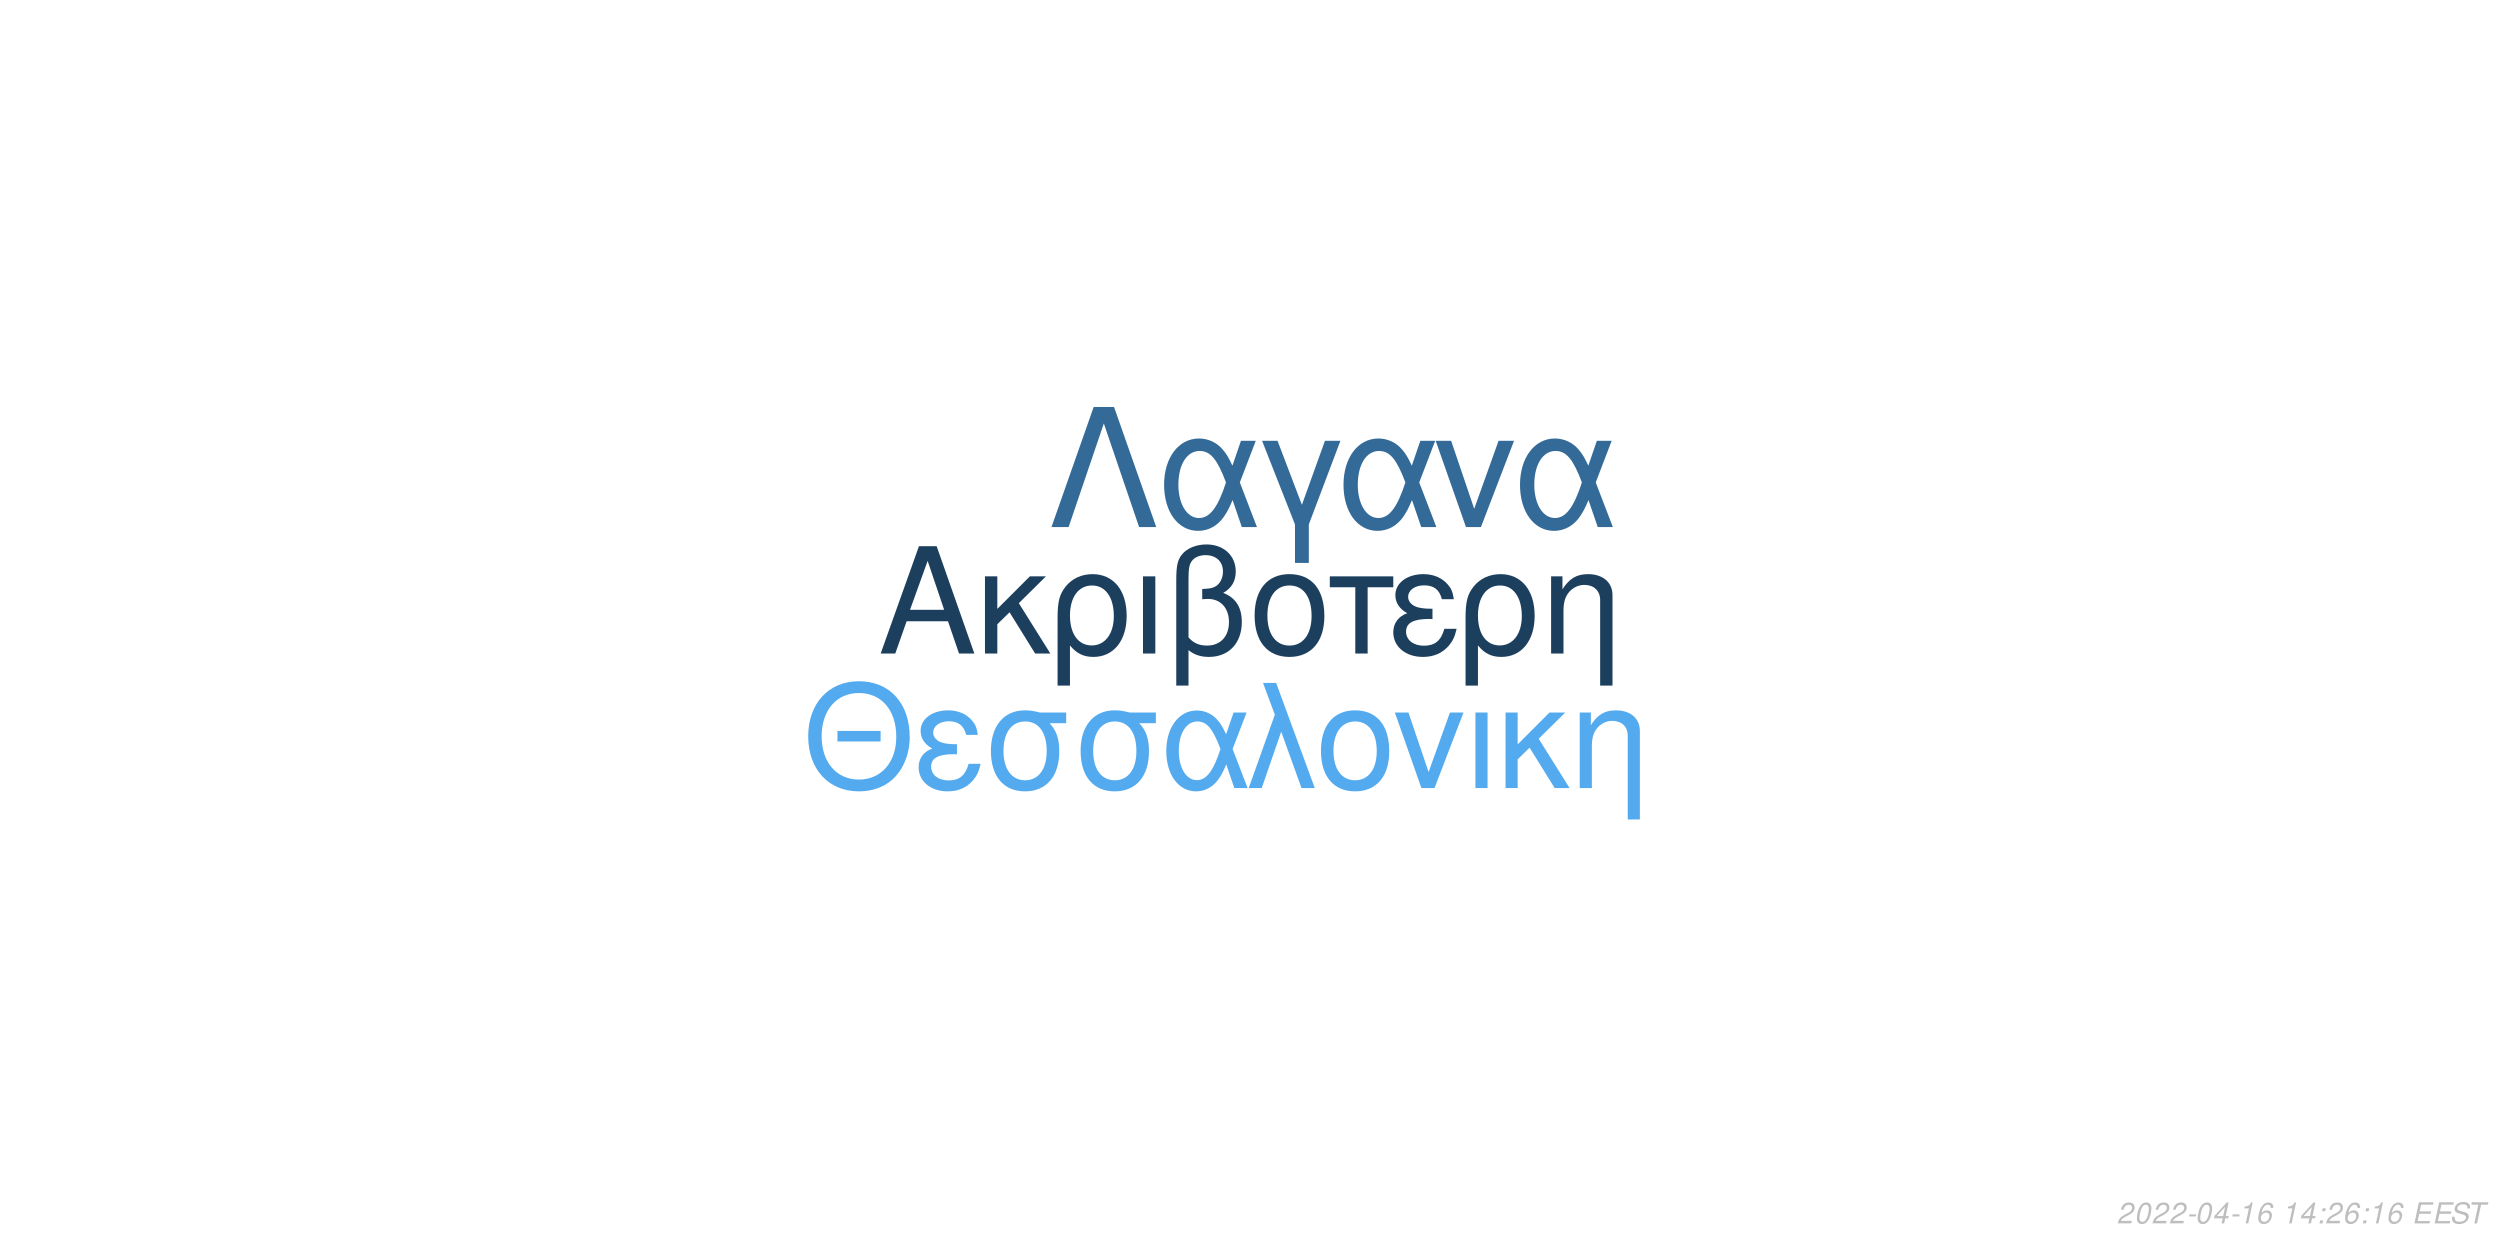
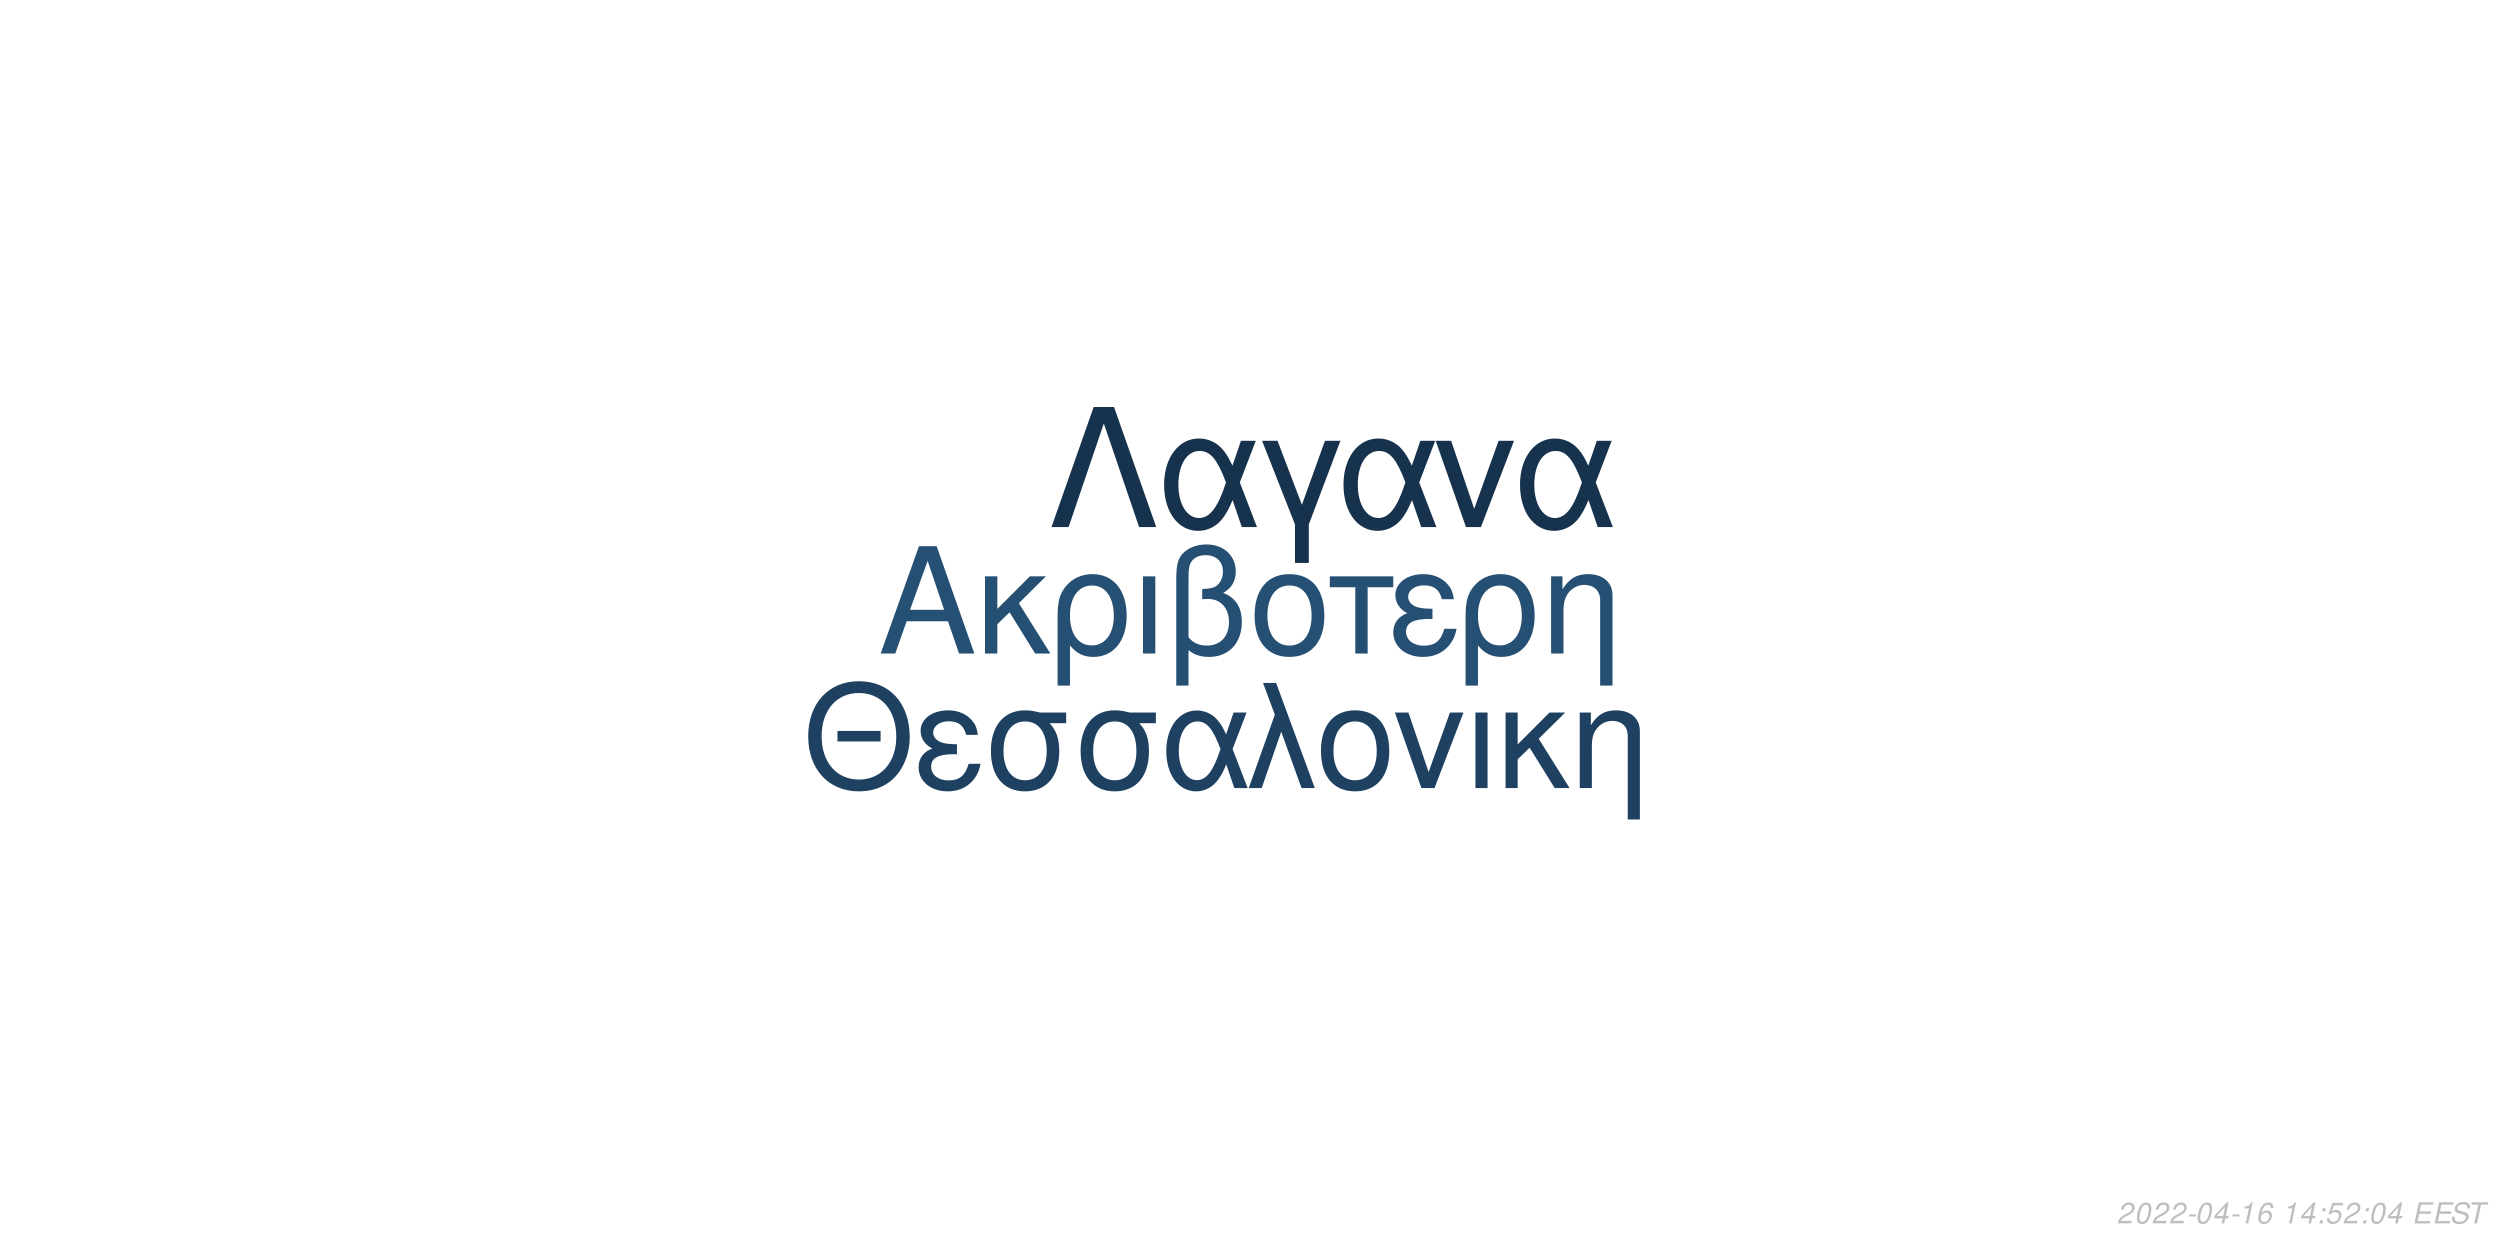
<svg xmlns="http://www.w3.org/2000/svg" xmlns:xlink="http://www.w3.org/1999/xlink" width="864pt" height="432pt" viewBox="0 0 864 432" version="1.1">
  <defs>
    <g>
      <symbol overflow="visible" id="glyph0-0">
        <path style="stroke:none;" d="" />
      </symbol>
      <symbol overflow="visible" id="glyph0-1">
        <path style="stroke:none;" d="M 24.125 -11.141 L 27.938 0 L 33.234 0 L 20.203 -37.094 L 14.094 -37.094 L 0.859 0 L 5.906 0 L 9.828 -11.141 Z M 22.797 -15.109 L 11 -15.109 L 17.094 -32.016 Z M 22.797 -15.109 " />
      </symbol>
      <symbol overflow="visible" id="glyph0-2">
        <path style="stroke:none;" d="M 7.172 -15.422 L 7.172 -26.672 L 2.906 -26.672 L 2.906 0 L 7.172 0 L 7.172 -10.125 L 11.406 -14.25 L 20.25 0 L 25.5 0 L 14.609 -17.406 L 23.969 -26.672 L 18.422 -26.672 Z M 7.172 -15.422 " />
      </symbol>
      <symbol overflow="visible" id="glyph0-3">
        <path style="stroke:none;" d="M 3 11.094 L 7.281 11.094 L 7.281 -2.797 C 9.516 -0.047 11.953 1.172 15.375 1.172 C 22.344 1.172 26.875 -4.422 26.875 -13.031 C 26.875 -21.891 22.297 -27.438 15.062 -27.438 C 11.297 -27.438 7.984 -25.906 5.797 -23.156 C 3.672 -20.516 3 -17.969 3 -12.359 Z M 14.906 -23.516 C 19.547 -23.516 22.438 -19.438 22.438 -12.922 C 22.438 -6.812 19.391 -2.797 14.812 -2.797 C 10.172 -2.797 7.281 -6.766 7.281 -13.125 C 7.281 -19.484 10.234 -23.516 14.906 -23.516 Z M 14.906 -23.516 " />
      </symbol>
      <symbol overflow="visible" id="glyph0-4">
        <path style="stroke:none;" d="M 3.516 0 L 7.781 0 L 7.781 -26.672 L 3.516 -26.672 Z M 3.516 0 " />
      </symbol>
      <symbol overflow="visible" id="glyph0-5">
        <path style="stroke:none;" d="M 4.016 11.094 L 8.25 11.094 L 8.25 -1.172 C 10.172 0.406 12.422 1.172 15.312 1.172 C 22.188 1.172 26.672 -3.609 26.672 -10.891 C 26.672 -15.984 24.578 -19.234 20.25 -20.969 C 23.109 -22.547 24.578 -25.031 24.578 -28.344 C 24.578 -33.844 20.406 -37.703 14.453 -37.703 C 10.938 -37.703 7.734 -36.391 6 -34.25 C 4.484 -32.422 4.016 -30.328 4.016 -25.391 Z M 8.25 -25.656 C 8.25 -29.359 8.5 -30.844 9.469 -32.062 C 10.375 -33.281 12.156 -34 14.094 -34 C 17.812 -34 20.156 -31.812 20.156 -28.297 C 20.156 -25.953 18.984 -23.812 17.297 -23.047 C 16.281 -22.547 15.469 -22.438 12.984 -22.297 L 12.984 -18.781 C 13.734 -18.828 14.344 -18.875 14.969 -18.875 C 19.344 -18.875 22.234 -15.719 22.234 -10.891 C 22.234 -5.906 19.281 -2.75 14.656 -2.75 C 11.953 -2.75 9.922 -3.609 8.25 -5.594 Z M 8.25 -25.656 " />
      </symbol>
      <symbol overflow="visible" id="glyph0-6">
        <path style="stroke:none;" d="M 14.094 -27.438 C 6.562 -27.438 2.094 -22.094 2.094 -13.125 C 2.094 -4.125 6.562 1.172 14.141 1.172 C 21.672 1.172 26.203 -4.172 26.203 -12.922 C 26.203 -22.188 21.828 -27.438 14.094 -27.438 Z M 14.141 -23.516 C 18.938 -23.516 21.781 -19.594 21.781 -12.984 C 21.781 -6.672 18.828 -2.75 14.141 -2.75 C 9.422 -2.75 6.516 -6.672 6.516 -13.125 C 6.516 -19.594 9.422 -23.516 14.141 -23.516 Z M 14.141 -23.516 " />
      </symbol>
      <symbol overflow="visible" id="glyph0-7">
        <path style="stroke:none;" d="M 7.891 0 L 12.156 0 L 12.156 -22.906 L 21.016 -22.906 L 21.016 -26.672 L -0.922 -26.672 L -0.922 -22.906 L 7.891 -22.906 Z M 7.891 0 " />
      </symbol>
      <symbol overflow="visible" id="glyph0-8">
        <path style="stroke:none;" d="M 14.562 -15.469 C 11.344 -15.469 9.562 -15.781 8.297 -16.438 C 6.922 -17.203 6.156 -18.328 6.156 -19.547 C 6.156 -21.891 8.453 -23.562 11.656 -23.562 C 15.062 -23.562 16.953 -22.094 17.812 -18.781 L 21.938 -18.781 C 21.578 -21.266 21.062 -22.5 19.797 -23.922 C 17.812 -26.203 14.906 -27.438 11.453 -27.438 C 5.797 -27.438 1.734 -24.375 1.734 -20.203 C 1.734 -17.609 3.156 -15.375 5.859 -13.938 C 2.797 -12.875 1.016 -10.484 1.016 -7.328 C 1.016 -2.391 5.297 1.172 11.25 1.172 C 14.969 1.172 17.906 -0.109 20.156 -2.641 C 21.578 -4.328 22.297 -5.797 22.906 -8.547 L 18.672 -8.547 C 17.5 -4.422 15.422 -2.703 11.609 -2.703 C 7.938 -2.703 5.438 -4.688 5.438 -7.578 C 5.438 -10.578 7.938 -11.953 13.484 -11.953 C 13.641 -11.953 14.094 -11.953 14.562 -11.906 Z M 14.562 -15.469 " />
      </symbol>
      <symbol overflow="visible" id="glyph0-9">
        <path style="stroke:none;" d="M 3.562 -26.672 L 3.562 0 L 7.844 0 L 7.844 -14.703 C 7.844 -17.906 8.5 -19.891 10.031 -21.531 C 11.406 -22.953 13.188 -23.719 15.062 -23.719 C 18.375 -23.719 20.516 -21.672 20.516 -18.469 L 20.516 11.094 L 24.781 11.094 L 24.781 -20.156 C 24.781 -24.578 21.469 -27.438 16.328 -27.438 C 12.359 -27.438 9.828 -25.906 7.484 -22.188 L 7.484 -26.672 Z M 3.562 -26.672 " />
      </symbol>
      <symbol overflow="visible" id="glyph1-0">
        <path style="stroke:none;" d="" />
      </symbol>
      <symbol overflow="visible" id="glyph1-1">
        <path style="stroke:none;" d="M 26.859 -19.734 L 11.953 -19.734 L 11.953 -16.094 L 26.859 -16.094 Z M 19.328 -36.922 C 8.922 -36.922 1.844 -29.25 1.844 -17.891 C 1.844 -6.484 8.875 1.141 19.391 1.141 C 23.812 1.141 27.703 -0.203 30.641 -2.688 C 34.578 -6.031 36.922 -11.656 36.922 -17.594 C 36.922 -29.297 30 -36.922 19.328 -36.922 Z M 19.328 -32.844 C 27.203 -32.844 32.281 -26.906 32.281 -17.688 C 32.281 -8.922 27.062 -2.938 19.391 -2.938 C 11.609 -2.938 6.484 -8.922 6.484 -17.891 C 6.484 -26.859 11.609 -32.844 19.328 -32.844 Z M 19.328 -32.844 " />
      </symbol>
      <symbol overflow="visible" id="glyph1-2">
        <path style="stroke:none;" d="M 14.25 -15.141 C 11.109 -15.141 9.375 -15.453 8.125 -16.094 C 6.781 -16.844 6.031 -17.938 6.031 -19.141 C 6.031 -21.422 8.266 -23.078 11.406 -23.078 C 14.75 -23.078 16.594 -21.625 17.438 -18.391 L 21.469 -18.391 C 21.125 -20.828 20.625 -22.031 19.391 -23.422 C 17.438 -25.656 14.594 -26.859 11.219 -26.859 C 5.688 -26.859 1.688 -23.875 1.688 -19.781 C 1.688 -17.234 3.094 -15.047 5.734 -13.656 C 2.734 -12.609 1 -10.266 1 -7.172 C 1 -2.344 5.188 1.141 11.016 1.141 C 14.656 1.141 17.547 -0.094 19.734 -2.594 C 21.125 -4.234 21.828 -5.688 22.422 -8.375 L 18.281 -8.375 C 17.141 -4.328 15.094 -2.641 11.359 -2.641 C 7.766 -2.641 5.328 -4.578 5.328 -7.422 C 5.328 -10.359 7.766 -11.703 13.203 -11.703 C 13.359 -11.703 13.797 -11.703 14.25 -11.656 Z M 14.25 -15.141 " />
      </symbol>
      <symbol overflow="visible" id="glyph1-3">
        <path style="stroke:none;" d="M 29 -26.109 L 19.938 -26.109 C 17.594 -26.703 16.438 -26.859 14.703 -26.859 C 7.469 -26.859 2.984 -21.469 2.984 -12.859 C 2.984 -4.031 7.375 1.141 14.797 1.141 C 22.172 1.141 26.609 -4.078 26.609 -12.656 C 26.609 -17.047 25.656 -19.828 23.266 -22.422 L 29 -22.422 Z M 14.797 -23.016 C 19.531 -23.016 22.266 -19.234 22.266 -12.75 C 22.266 -6.531 19.438 -2.688 14.797 -2.688 C 10.172 -2.688 7.328 -6.531 7.328 -12.859 C 7.328 -19.188 10.172 -23.016 14.797 -23.016 Z M 14.797 -23.016 " />
      </symbol>
      <symbol overflow="visible" id="glyph1-4">
        <path style="stroke:none;" d="M 29.344 -26.109 L 24.859 -26.109 L 22.266 -18.578 C 21.125 -21.031 20.484 -22.125 19.328 -23.469 C 17.547 -25.609 14.906 -26.812 12.156 -26.812 C 5.984 -26.812 1.594 -20.984 1.594 -12.812 C 1.594 -4.578 5.828 1.141 11.906 1.141 C 14.953 1.141 17.734 -0.344 19.625 -3.047 C 20.672 -4.531 21.281 -5.688 22.328 -8.172 L 25.109 0 L 29.703 0 L 24.516 -13.5 Z M 20.328 -13.5 C 17.891 -5.922 15.453 -2.734 12.156 -2.734 C 8.516 -2.734 5.922 -6.922 5.922 -12.812 C 5.922 -18.938 8.516 -23.016 12.359 -23.016 C 15.594 -23.016 17.688 -20.531 20.328 -13.5 Z M 20.328 -13.5 " />
      </symbol>
      <symbol overflow="visible" id="glyph1-5">
        <path style="stroke:none;" d="M 1.094 0 L 5.578 0 L 12.312 -19.484 L 19.328 0 L 23.922 0 L 10.562 -36.328 L 6.031 -36.328 L 10.109 -25.359 Z M 1.094 0 " />
      </symbol>
      <symbol overflow="visible" id="glyph1-6">
        <path style="stroke:none;" d="M 13.797 -26.859 C 6.422 -26.859 2.047 -21.625 2.047 -12.859 C 2.047 -4.031 6.422 1.141 13.859 1.141 C 21.234 1.141 25.656 -4.078 25.656 -12.656 C 25.656 -21.719 21.375 -26.859 13.797 -26.859 Z M 13.859 -23.016 C 18.531 -23.016 21.328 -19.188 21.328 -12.703 C 21.328 -6.531 18.438 -2.688 13.859 -2.688 C 9.219 -2.688 6.375 -6.531 6.375 -12.859 C 6.375 -19.188 9.219 -23.016 13.859 -23.016 Z M 13.859 -23.016 " />
      </symbol>
      <symbol overflow="visible" id="glyph1-7">
        <path style="stroke:none;" d="M 14.297 0 L 24.312 -26.109 L 19.625 -26.109 L 12.25 -5.531 L 5.281 -26.109 L 0.594 -26.109 L 9.766 0 Z M 14.297 0 " />
      </symbol>
      <symbol overflow="visible" id="glyph1-8">
        <path style="stroke:none;" d="M 3.438 0 L 7.625 0 L 7.625 -26.109 L 3.438 -26.109 Z M 3.438 0 " />
      </symbol>
      <symbol overflow="visible" id="glyph1-9">
        <path style="stroke:none;" d="M 7.031 -15.094 L 7.031 -26.109 L 2.844 -26.109 L 2.844 0 L 7.031 0 L 7.031 -9.922 L 11.156 -13.953 L 19.828 0 L 24.969 0 L 14.297 -17.047 L 23.469 -26.109 L 18.031 -26.109 Z M 7.031 -15.094 " />
      </symbol>
      <symbol overflow="visible" id="glyph1-10">
        <path style="stroke:none;" d="M 3.484 -26.109 L 3.484 0 L 7.672 0 L 7.672 -14.406 C 7.672 -17.547 8.328 -19.484 9.812 -21.078 C 11.156 -22.469 12.906 -23.219 14.75 -23.219 C 17.984 -23.219 20.078 -21.234 20.078 -18.094 L 20.078 10.859 L 24.266 10.859 L 24.266 -19.734 C 24.266 -24.062 21.031 -26.859 16 -26.859 C 12.109 -26.859 9.609 -25.359 7.328 -21.719 L 7.328 -26.109 Z M 3.484 -26.109 " />
      </symbol>
      <symbol overflow="visible" id="glyph2-0">
        <path style="stroke:none;" d="" />
      </symbol>
      <symbol overflow="visible" id="glyph2-1">
        <path style="stroke:none;" d="M 22.531 -41.484 L 15.484 -41.484 L 0.906 0 L 6.828 0 L 19 -35.797 L 31.188 0 L 37.109 0 Z M 22.531 -41.484 " />
      </symbol>
      <symbol overflow="visible" id="glyph2-2">
        <path style="stroke:none;" d="M 33.516 -29.812 L 28.391 -29.812 L 25.438 -21.219 C 24.125 -24.016 23.391 -25.266 22.078 -26.797 C 20.031 -29.25 17.016 -30.609 13.891 -30.609 C 6.828 -30.609 1.828 -23.953 1.828 -14.625 C 1.828 -5.234 6.656 1.312 13.594 1.312 C 17.078 1.312 20.266 -0.391 22.422 -3.469 C 23.609 -5.172 24.297 -6.484 25.5 -9.328 L 28.688 0 L 33.922 0 L 28 -15.422 Z M 23.219 -15.422 C 20.422 -6.766 17.641 -3.125 13.891 -3.125 C 9.734 -3.125 6.766 -7.906 6.766 -14.625 C 6.766 -21.625 9.734 -26.297 14.109 -26.297 C 17.812 -26.297 20.203 -23.453 23.219 -15.422 Z M 23.219 -15.422 " />
      </symbol>
      <symbol overflow="visible" id="glyph2-3">
        <path style="stroke:none;" d="M 12.062 12.406 L 16.844 12.406 L 16.844 -0.906 L 27.766 -29.812 L 22.422 -29.812 L 14.453 -7.688 L 6.031 -29.812 L 0.688 -29.812 L 12.062 -0.906 Z M 12.062 12.406 " />
      </symbol>
      <symbol overflow="visible" id="glyph2-4">
        <path style="stroke:none;" d="M 16.328 0 L 27.766 -29.812 L 22.422 -29.812 L 14 -6.312 L 6.031 -29.812 L 0.688 -29.812 L 11.156 0 Z M 16.328 0 " />
      </symbol>
      <symbol overflow="visible" id="glyph3-0">
        <path style="stroke:none;" d="" />
      </symbol>
      <symbol overflow="visible" id="glyph3-1">
        <path style="stroke:none;" d="M 5.234 -0.875 L 1.469 -0.875 C 1.641 -1.375 2.203 -1.891 3.109 -2.344 L 4.234 -2.938 C 5.562 -3.625 6.219 -4.469 6.219 -5.484 C 6.219 -5.938 6.062 -6.359 5.797 -6.656 C 5.469 -7.047 4.984 -7.234 4.312 -7.234 C 2.766 -7.234 1.891 -6.453 1.484 -4.734 L 2.375 -4.734 C 2.484 -5.188 2.609 -5.484 2.797 -5.75 C 3.094 -6.203 3.609 -6.453 4.188 -6.453 C 4.891 -6.453 5.344 -6.031 5.344 -5.375 C 5.344 -4.703 4.859 -4.094 4.016 -3.656 L 2.984 -3.125 C 1.234 -2.188 0.797 -1.656 0.344 -0.016 L 5.047 -0.016 Z M 5.234 -0.875 " />
      </symbol>
      <symbol overflow="visible" id="glyph3-2">
        <path style="stroke:none;" d="M 4.203 -7.234 C 3.375 -7.234 2.688 -6.812 2.125 -5.984 C 1.484 -5.047 0.984 -3.188 0.984 -1.734 C 0.984 -1.109 1.172 -0.562 1.484 -0.266 C 1.797 0.047 2.281 0.234 2.766 0.234 C 3.625 0.234 4.281 -0.156 4.859 -1.016 C 5.516 -1.953 6 -3.797 6 -5.266 C 6 -6.5 5.328 -7.234 4.203 -7.234 Z M 4.094 -6.453 C 4.734 -6.453 5.125 -5.984 5.125 -5.156 C 5.125 -4.203 4.781 -2.625 4.406 -1.812 C 3.984 -0.938 3.516 -0.547 2.875 -0.547 C 2.25 -0.547 1.875 -1.031 1.875 -1.828 C 1.875 -2.797 2.203 -4.344 2.594 -5.203 C 2.984 -6.047 3.453 -6.453 4.094 -6.453 Z M 4.094 -6.453 " />
      </symbol>
      <symbol overflow="visible" id="glyph3-3">
        <path style="stroke:none;" d="M 3.516 -3.125 L 1.125 -3.125 L 0.969 -2.406 L 3.359 -2.406 Z M 3.516 -3.125 " />
      </symbol>
      <symbol overflow="visible" id="glyph3-4">
        <path style="stroke:none;" d="M 3.625 -1.75 L 3.266 0 L 4.141 0 L 4.516 -1.75 L 5.562 -1.75 L 5.734 -2.531 L 4.688 -2.531 L 5.688 -7.234 L 5.016 -7.234 L 0.844 -2.672 L 0.641 -1.75 Z M 3.797 -2.531 L 1.594 -2.531 L 4.469 -5.703 Z M 3.797 -2.531 " />
      </symbol>
      <symbol overflow="visible" id="glyph3-5">
        <path style="stroke:none;" d="M 3.703 -5.188 L 2.594 0 L 3.469 0 L 5.016 -7.234 L 4.438 -7.234 C 3.906 -6.156 3.688 -6.016 2.234 -5.812 L 2.109 -5.188 Z M 3.703 -5.188 " />
      </symbol>
      <symbol overflow="visible" id="glyph3-6">
        <path style="stroke:none;" d="M 6.125 -5.344 L 6.141 -5.625 C 6.141 -6.609 5.453 -7.234 4.391 -7.234 C 3.438 -7.234 2.641 -6.719 2.016 -5.703 C 1.422 -4.781 0.938 -2.953 0.938 -1.688 C 0.938 -0.516 1.688 0.234 2.859 0.234 C 3.703 0.234 4.438 -0.156 5 -0.875 C 5.406 -1.422 5.672 -2.156 5.672 -2.766 C 5.672 -3.812 4.969 -4.5 3.906 -4.5 C 3.234 -4.5 2.672 -4.234 2.094 -3.625 C 2.406 -5.375 3.234 -6.453 4.25 -6.453 C 4.703 -6.453 5.062 -6.234 5.172 -5.844 C 5.203 -5.719 5.234 -5.578 5.25 -5.344 Z M 3.656 -3.734 C 4.344 -3.734 4.797 -3.281 4.797 -2.625 C 4.797 -1.469 3.984 -0.547 2.984 -0.547 C 2.297 -0.547 1.812 -1.047 1.812 -1.766 C 1.812 -2.859 2.625 -3.734 3.656 -3.734 Z M 3.656 -3.734 " />
      </symbol>
      <symbol overflow="visible" id="glyph3-7">
        <path style="stroke:none;" d="" />
      </symbol>
      <symbol overflow="visible" id="glyph3-8">
        <path style="stroke:none;" d="M 2.359 -1.031 L 1.312 -1.031 L 1.094 0 L 2.141 0 Z M 3.266 -5.234 L 2.219 -5.234 L 2 -4.203 L 3.047 -4.203 Z M 3.266 -5.234 " />
      </symbol>
      <symbol overflow="visible" id="glyph3-9">
+         <path style="stroke:none;" d="M 6.297 -7.094 L 2.594 -7.094 L 1.234 -3.234 L 2.047 -3.234 C 2.656 -3.766 2.938 -3.906 3.531 -3.906 C 4.328 -3.906 4.797 -3.453 4.797 -2.688 C 4.797 -1.438 3.969 -0.547 2.828 -0.547 C 2.031 -0.547 1.609 -0.938 1.578 -1.734 L 0.703 -1.734 L 0.703 -1.516 C 0.703 -0.938 0.844 -0.547 1.188 -0.266 C 1.562 0.062 2.078 0.234 2.703 0.234 C 3.656 0.234 4.391 -0.156 4.984 -0.922 C 5.422 -1.5 5.672 -2.234 5.672 -2.953 C 5.672 -4 4.938 -4.672 3.812 -4.672 C 3.328 -4.672 2.906 -4.547 2.406 -4.234 L 3.109 -6.219 L 6.109 -6.219 Z M 6.297 -7.094 " />
+       </symbol>
+       <symbol overflow="visible" id="glyph3-10">
        <path style="stroke:none;" d="M 2.547 -3.312 L 6.5 -3.312 L 6.688 -4.141 L 2.719 -4.141 L 3.219 -6.469 L 7.344 -6.469 L 7.516 -7.297 L 2.453 -7.297 L 0.906 0 L 6.125 0 L 6.297 -0.812 L 2.016 -0.812 Z M 2.547 -3.312 " />
      </symbol>
-       <symbol overflow="visible" id="glyph3-10">
+       <symbol overflow="visible" id="glyph3-11">
        <path style="stroke:none;" d="M 7.062 -5.156 C 7.125 -5.438 7.141 -5.562 7.141 -5.703 C 7.141 -6.156 6.938 -6.594 6.594 -6.891 C 6.188 -7.25 5.656 -7.406 4.875 -7.406 C 3.844 -7.406 3.047 -7.125 2.5 -6.562 C 2.094 -6.141 1.781 -5.438 1.781 -4.922 C 1.781 -4.297 2.219 -3.766 2.891 -3.562 L 4.594 -3.094 C 5.406 -2.859 5.734 -2.578 5.734 -2.094 C 5.734 -1.781 5.547 -1.406 5.266 -1.141 C 4.844 -0.766 4.266 -0.578 3.453 -0.578 C 2.328 -0.578 1.812 -0.984 1.812 -1.906 C 1.812 -2.047 1.812 -2.125 1.844 -2.312 L 0.984 -2.312 C 0.906 -2.062 0.891 -1.906 0.891 -1.688 C 0.891 -0.484 1.797 0.234 3.297 0.234 C 4.359 0.234 5.234 -0.062 5.812 -0.609 C 6.344 -1.078 6.688 -1.797 6.688 -2.375 C 6.688 -2.641 6.609 -2.906 6.453 -3.156 C 6.234 -3.5 5.938 -3.703 5.469 -3.828 L 3.75 -4.312 C 2.984 -4.547 2.734 -4.734 2.734 -5.188 C 2.734 -5.547 2.875 -5.844 3.188 -6.109 C 3.547 -6.438 4.031 -6.594 4.703 -6.594 C 5.266 -6.594 5.688 -6.484 5.906 -6.297 C 6.094 -6.125 6.219 -5.797 6.219 -5.516 C 6.219 -5.422 6.203 -5.344 6.188 -5.156 Z M 7.062 -5.156 " />
      </symbol>
-       <symbol overflow="visible" id="glyph3-11">
+       <symbol overflow="visible" id="glyph3-12">
        <path style="stroke:none;" d="M 4.938 -6.469 L 7.312 -6.469 L 7.484 -7.297 L 1.75 -7.297 L 1.578 -6.469 L 3.984 -6.469 L 2.609 0 L 3.547 0 Z M 4.938 -6.469 " />
      </symbol>
    </g>
  </defs>
  <g id="surface1">
    <rect x="0" y="0" width="864" height="432" style="fill:rgb(100%,100%,100%);fill-opacity:1;stroke:none;" />
-     <g style="fill:rgb(11.373%,24.706%,36.863%);fill-opacity:1;">
+     <g style="fill:rgb(14.51%,30.98%,45.098%);fill-opacity:1;">
      <use xlink:href="#glyph0-1" x="303.5" y="225.861" />
      <use xlink:href="#glyph0-2" x="337.5" y="225.861" />
      <use xlink:href="#glyph0-3" x="362.5" y="225.861" />
      <use xlink:href="#glyph0-4" x="391.5" y="225.861" />
      <use xlink:href="#glyph0-5" x="402.5" y="225.861" />
      <use xlink:href="#glyph0-6" x="431.5" y="225.861" />
      <use xlink:href="#glyph0-7" x="460.5" y="225.861" />
      <use xlink:href="#glyph0-8" x="480.5" y="225.861" />
      <use xlink:href="#glyph0-3" x="503.5" y="225.861" />
      <use xlink:href="#glyph0-9" x="532.5" y="225.861" />
    </g>
-     <g style="fill:rgb(32.549%,66.667%,93.333%);fill-opacity:1;">
+     <g style="fill:rgb(11.765%,25.49%,38.039%);fill-opacity:1;">
      <use xlink:href="#glyph1-1" x="277.473" y="272.354" />
      <use xlink:href="#glyph1-2" x="316.473" y="272.354" />
      <use xlink:href="#glyph1-3" x="339.473" y="272.354" />
      <use xlink:href="#glyph1-3" x="370.473" y="272.354" />
      <use xlink:href="#glyph1-4" x="401.473" y="272.354" />
      <use xlink:href="#glyph1-5" x="430.473" y="272.354" />
      <use xlink:href="#glyph1-6" x="454.473" y="272.354" />
      <use xlink:href="#glyph1-7" x="481.473" y="272.354" />
      <use xlink:href="#glyph1-8" x="506.473" y="272.354" />
      <use xlink:href="#glyph1-9" x="517.473" y="272.354" />
      <use xlink:href="#glyph1-10" x="542.473" y="272.354" />
    </g>
-     <g style="fill:rgb(20%,41.569%,59.608%);fill-opacity:1;">
+     <g style="fill:rgb(8.627%,19.608%,29.804%);fill-opacity:1;">
      <use xlink:href="#glyph2-1" x="362.484" y="182.152" />
      <use xlink:href="#glyph2-2" x="400.484" y="182.152" />
      <use xlink:href="#glyph2-3" x="435.484" y="182.152" />
      <use xlink:href="#glyph2-2" x="462.484" y="182.152" />
      <use xlink:href="#glyph2-4" x="495.484" y="182.152" />
      <use xlink:href="#glyph2-2" x="523.484" y="182.152" />
    </g>
    <g style="fill:rgb(74.51%,74.51%,74.51%);fill-opacity:1;">
      <use xlink:href="#glyph3-1" x="731.52" y="422.81" />
      <use xlink:href="#glyph3-2" x="737.52" y="422.81" />
      <use xlink:href="#glyph3-1" x="743.52" y="422.81" />
      <use xlink:href="#glyph3-1" x="749.52" y="422.81" />
      <use xlink:href="#glyph3-3" x="755.52" y="422.81" />
      <use xlink:href="#glyph3-2" x="758.52" y="422.81" />
      <use xlink:href="#glyph3-4" x="764.52" y="422.81" />
      <use xlink:href="#glyph3-3" x="770.52" y="422.81" />
      <use xlink:href="#glyph3-5" x="773.52" y="422.81" />
      <use xlink:href="#glyph3-6" x="779.52" y="422.81" />
      <use xlink:href="#glyph3-7" x="785.52" y="422.81" />
      <use xlink:href="#glyph3-5" x="788.52" y="422.81" />
      <use xlink:href="#glyph3-4" x="794.52" y="422.81" />
      <use xlink:href="#glyph3-8" x="800.52" y="422.81" />
-       <use xlink:href="#glyph3-1" x="803.52" y="422.81" />
-       <use xlink:href="#glyph3-6" x="809.52" y="422.81" />
+       <use xlink:href="#glyph3-9" x="803.52" y="422.81" />
+       <use xlink:href="#glyph3-1" x="809.52" y="422.81" />
      <use xlink:href="#glyph3-8" x="815.52" y="422.81" />
-       <use xlink:href="#glyph3-5" x="818.52" y="422.81" />
-       <use xlink:href="#glyph3-6" x="824.52" y="422.81" />
+       <use xlink:href="#glyph3-2" x="818.52" y="422.81" />
+       <use xlink:href="#glyph3-4" x="824.52" y="422.81" />
      <use xlink:href="#glyph3-7" x="830.52" y="422.81" />
-       <use xlink:href="#glyph3-9" x="833.52" y="422.81" />
-       <use xlink:href="#glyph3-9" x="840.52" y="422.81" />
-       <use xlink:href="#glyph3-10" x="846.52" y="422.81" />
-       <use xlink:href="#glyph3-11" x="852.52" y="422.81" />
+       <use xlink:href="#glyph3-10" x="833.52" y="422.81" />
+       <use xlink:href="#glyph3-10" x="840.52" y="422.81" />
+       <use xlink:href="#glyph3-11" x="846.52" y="422.81" />
+       <use xlink:href="#glyph3-12" x="852.52" y="422.81" />
    </g>
  </g>
</svg>
